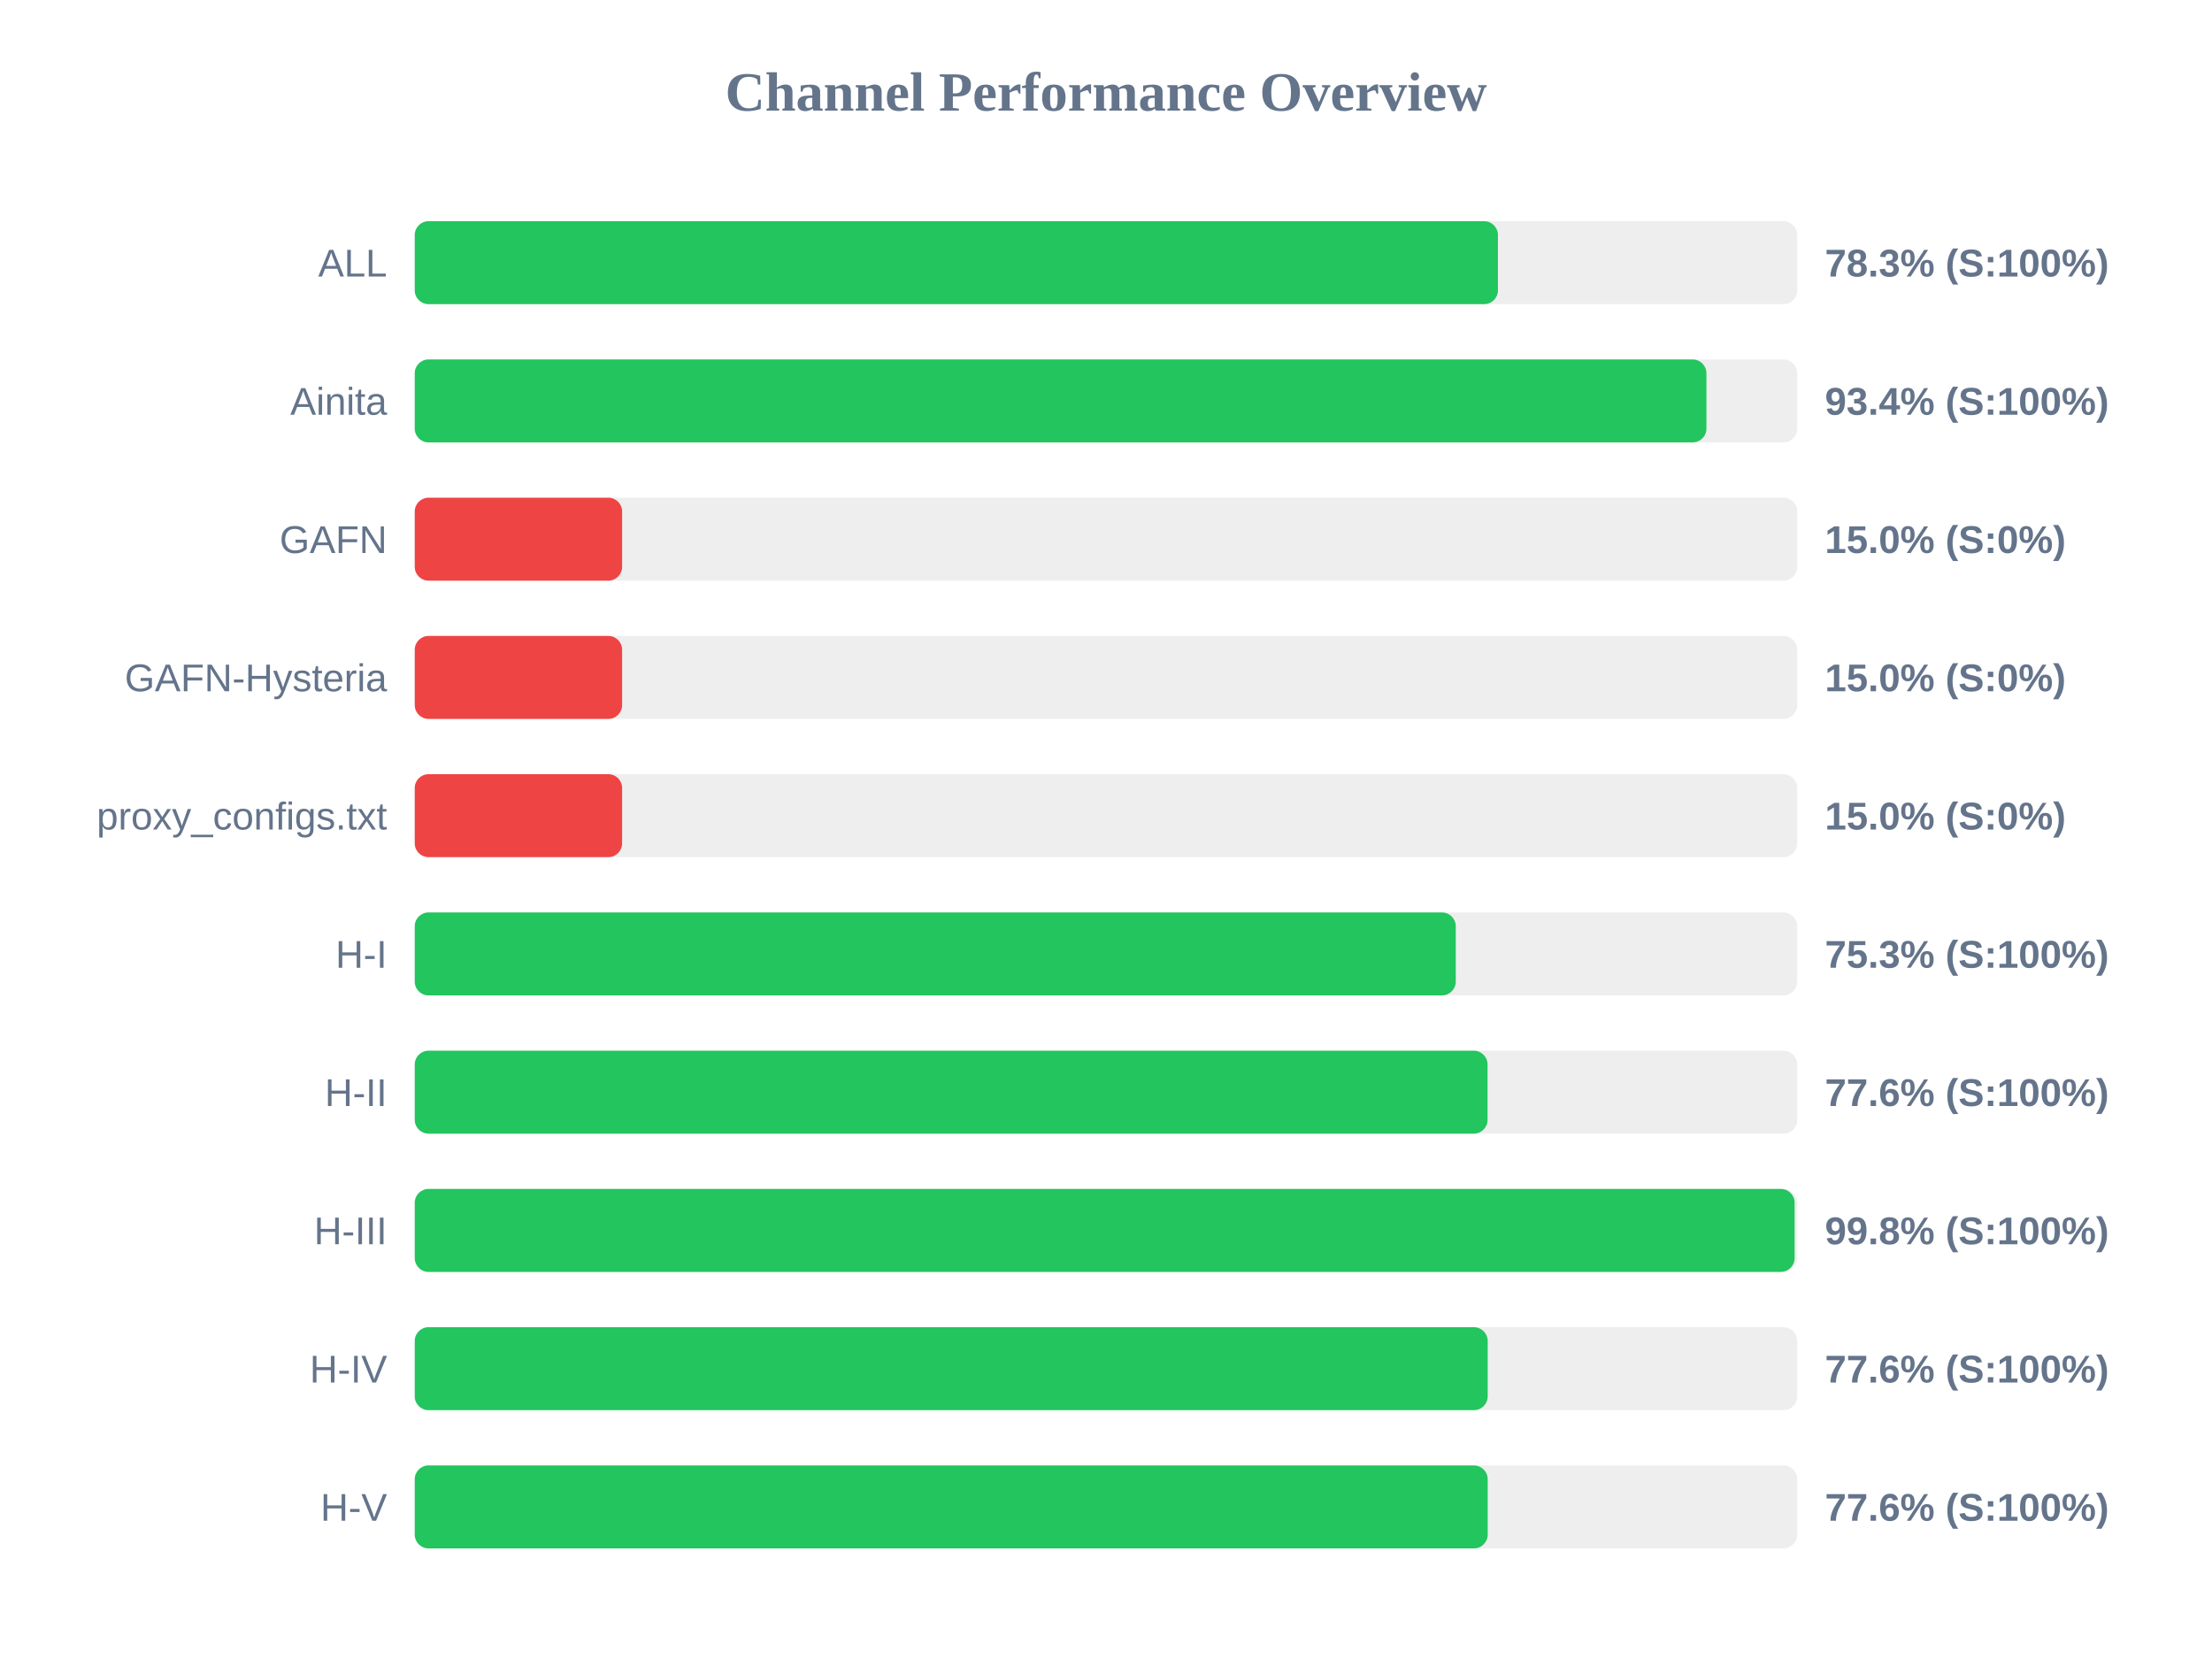
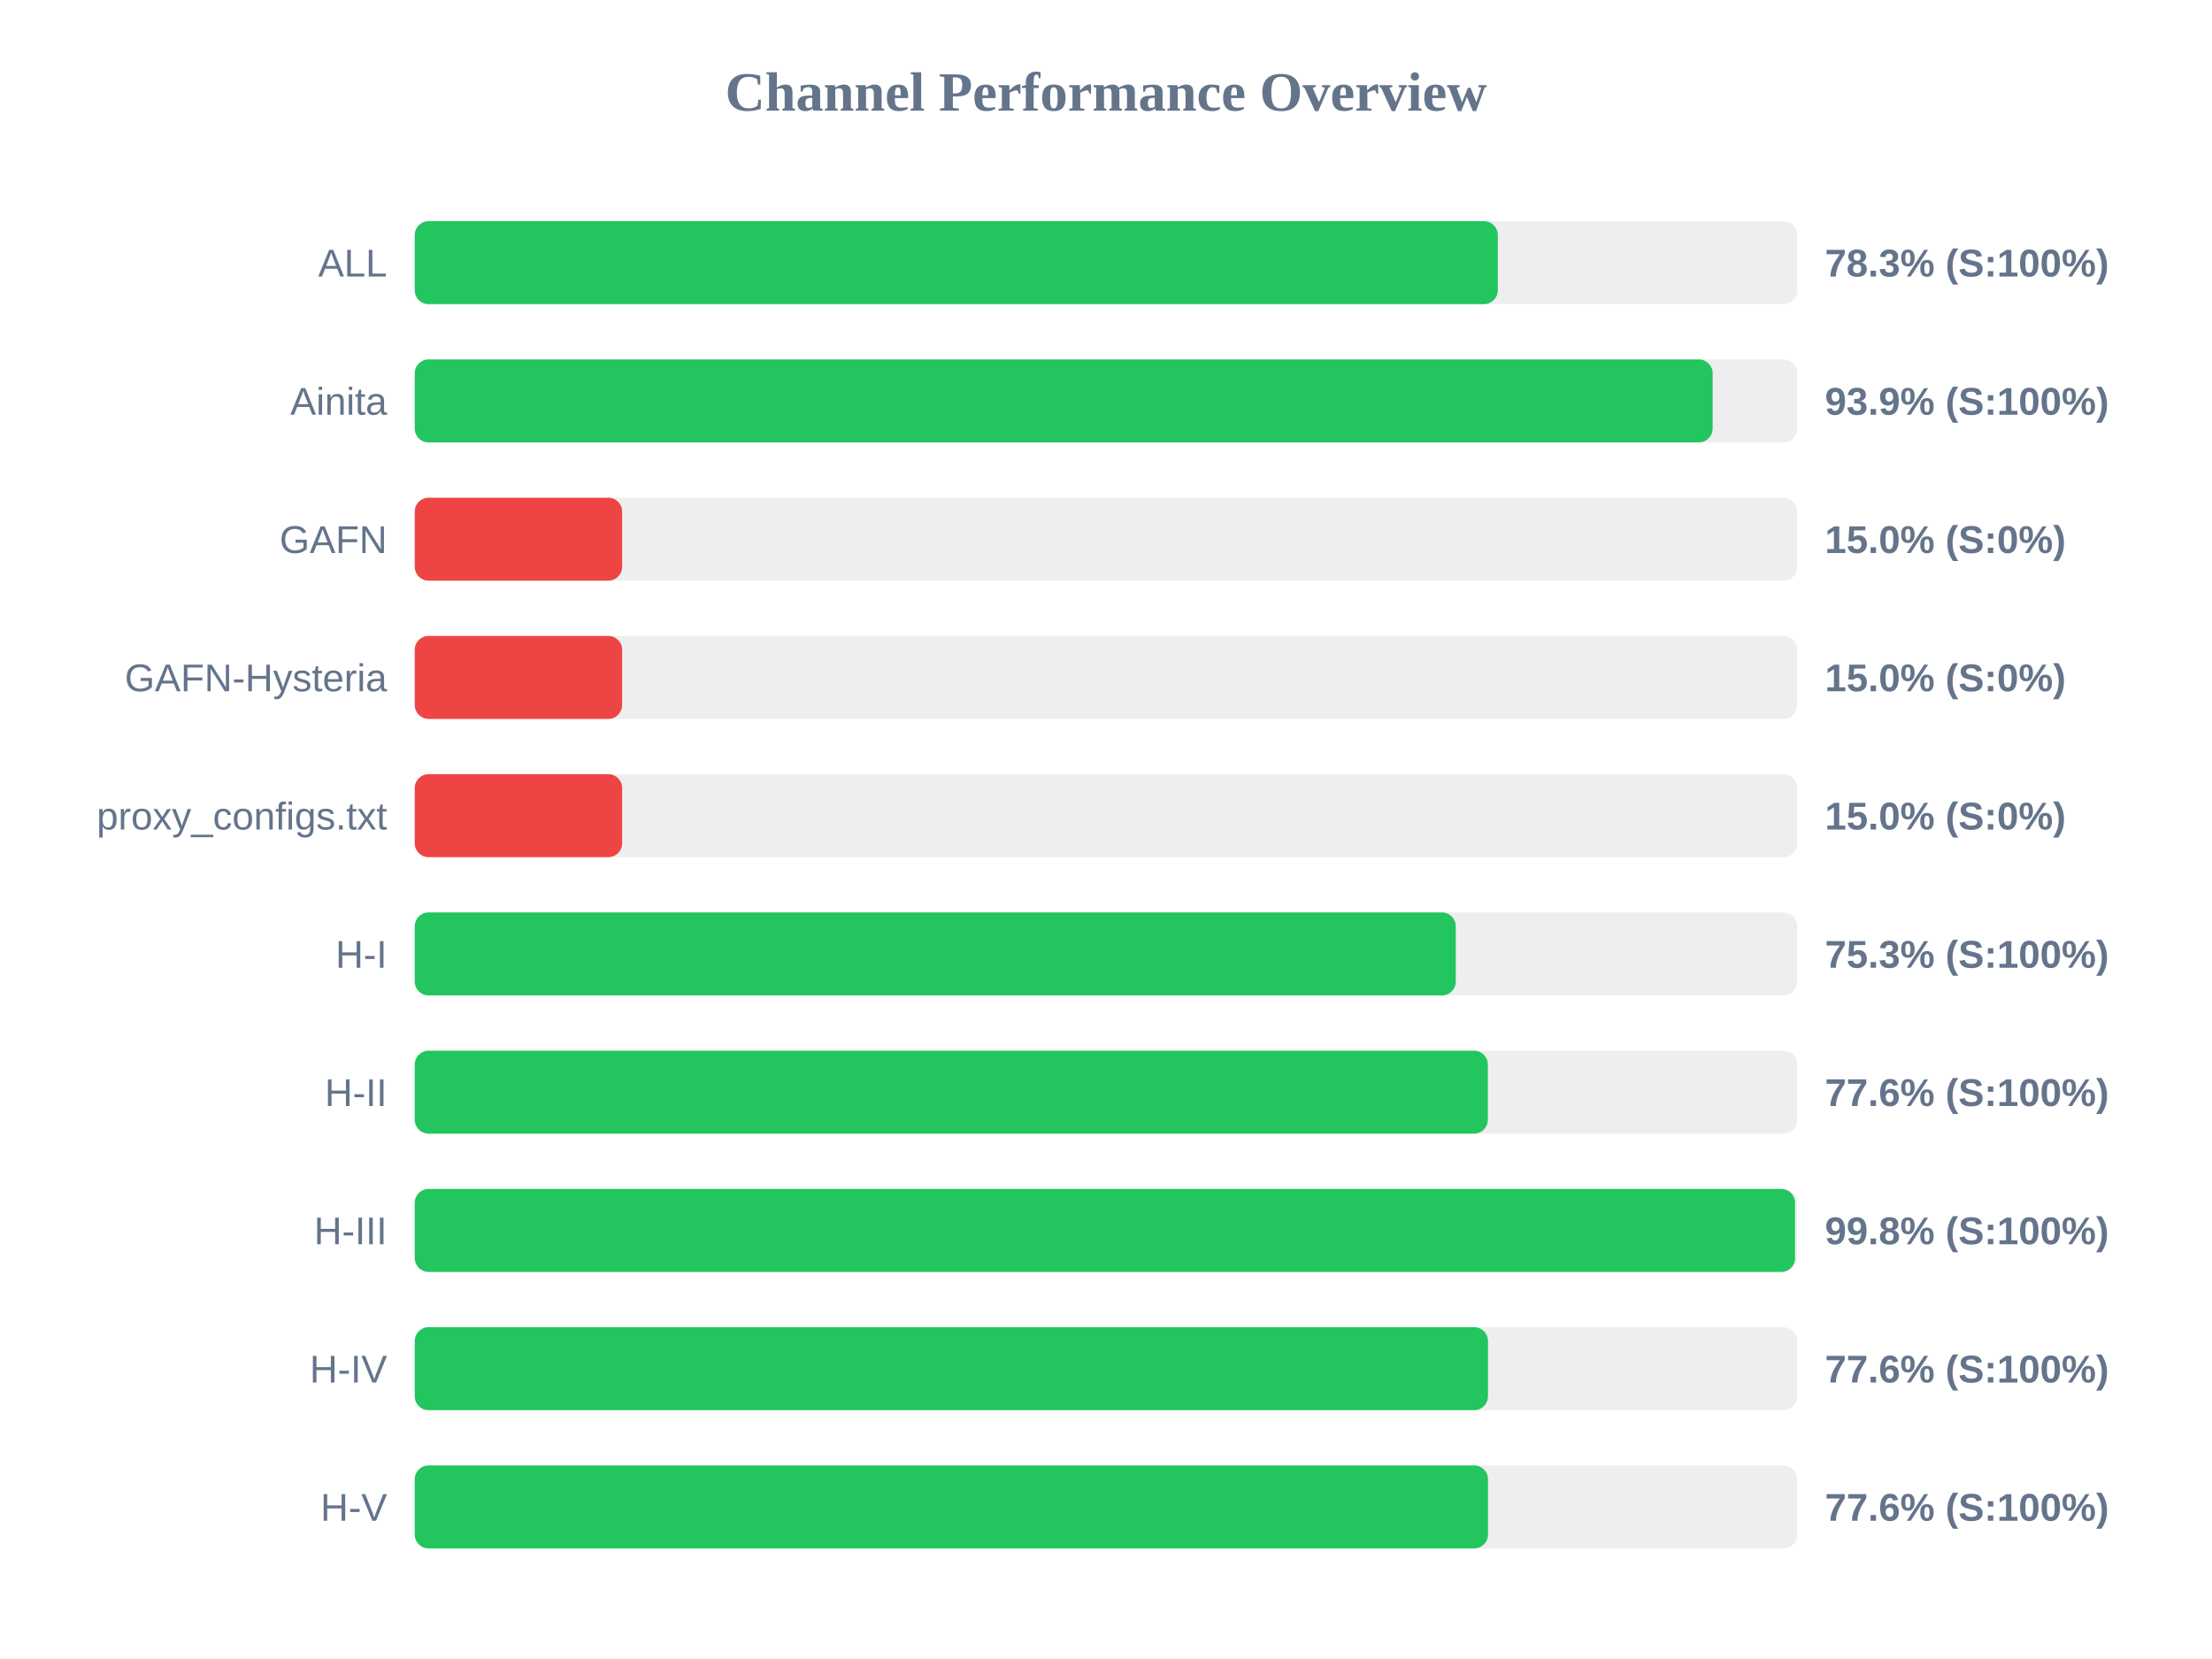
<svg xmlns="http://www.w3.org/2000/svg" width="800" height="600" version="1.1">
  <style>
        .row { font: 14px Arial; fill: #64748b; }
        .score { font: bold 14px Arial; fill: #64748b; }
    </style>
  <text x="400" y="40" text-anchor="middle" font-size="20px" font-weight="bold" fill="#64748b">Channel Performance Overview</text>
  <rect x="150" y="80" width="500" height="30" fill="#eee" rx="5" />
-   <rect x="150" y="80" width="391.75" height="30" fill="#22c55e" rx="5" />
+   <rect x="150" y="80" width="391.7" height="30" fill="#22c55e" rx="5" />
  <text x="140" y="100" text-anchor="end" class="row">ALL</text>
  <text x="660" y="100" text-anchor="start" class="score">78.3% (S:100%)</text>
  <rect x="150" y="130" width="500" height="30" fill="#eee" rx="5" />
-   <rect x="150" y="130" width="467.15" height="30" fill="#22c55e" rx="5" />
+   <rect x="150" y="130" width="469.4" height="30" fill="#22c55e" rx="5" />
  <text x="140" y="150" text-anchor="end" class="row">Ainita</text>
-   <text x="660" y="150" text-anchor="start" class="score">93.4% (S:100%)</text>
+   <text x="660" y="150" text-anchor="start" class="score">93.9% (S:100%)</text>
  <rect x="150" y="180" width="500" height="30" fill="#eee" rx="5" />
  <rect x="150" y="180" width="75.0" height="30" fill="#ef4444" rx="5" />
  <text x="140" y="200" text-anchor="end" class="row">GAFN</text>
  <text x="660" y="200" text-anchor="start" class="score">15.0% (S:0%)</text>
  <rect x="150" y="230" width="500" height="30" fill="#eee" rx="5" />
  <rect x="150" y="230" width="75.0" height="30" fill="#ef4444" rx="5" />
  <text x="140" y="250" text-anchor="end" class="row">GAFN-Hysteria</text>
  <text x="660" y="250" text-anchor="start" class="score">15.0% (S:0%)</text>
  <rect x="150" y="280" width="500" height="30" fill="#eee" rx="5" />
  <rect x="150" y="280" width="75.0" height="30" fill="#ef4444" rx="5" />
  <text x="140" y="300" text-anchor="end" class="row">proxy_configs.txt</text>
  <text x="660" y="300" text-anchor="start" class="score">15.0% (S:0%)</text>
  <rect x="150" y="330" width="500" height="30" fill="#eee" rx="5" />
  <rect x="150" y="330" width="376.5" height="30" fill="#22c55e" rx="5" />
  <text x="140" y="350" text-anchor="end" class="row">H-I</text>
  <text x="660" y="350" text-anchor="start" class="score">75.3% (S:100%)</text>
  <rect x="150" y="380" width="500" height="30" fill="#eee" rx="5" />
-   <rect x="150" y="380" width="388.0" height="30" fill="#22c55e" rx="5" />
+   <rect x="150" y="380" width="388.1" height="30" fill="#22c55e" rx="5" />
  <text x="140" y="400" text-anchor="end" class="row">H-II</text>
  <text x="660" y="400" text-anchor="start" class="score">77.6% (S:100%)</text>
  <rect x="150" y="430" width="500" height="30" fill="#eee" rx="5" />
-   <rect x="150" y="430" width="499.05" height="30" fill="#22c55e" rx="5" />
+   <rect x="150" y="430" width="499.2" height="30" fill="#22c55e" rx="5" />
  <text x="140" y="450" text-anchor="end" class="row">H-III</text>
  <text x="660" y="450" text-anchor="start" class="score">99.8% (S:100%)</text>
  <rect x="150" y="480" width="500" height="30" fill="#eee" rx="5" />
-   <rect x="150" y="480" width="388.05" height="30" fill="#22c55e" rx="5" />
+   <rect x="150" y="480" width="388.15" height="30" fill="#22c55e" rx="5" />
  <text x="140" y="500" text-anchor="end" class="row">H-IV</text>
  <text x="660" y="500" text-anchor="start" class="score">77.6% (S:100%)</text>
  <rect x="150" y="530" width="500" height="30" fill="#eee" rx="5" />
-   <rect x="150" y="530" width="388.05" height="30" fill="#22c55e" rx="5" />
+   <rect x="150" y="530" width="388.15" height="30" fill="#22c55e" rx="5" />
  <text x="140" y="550" text-anchor="end" class="row">H-V</text>
  <text x="660" y="550" text-anchor="start" class="score">77.6% (S:100%)</text>
</svg>
